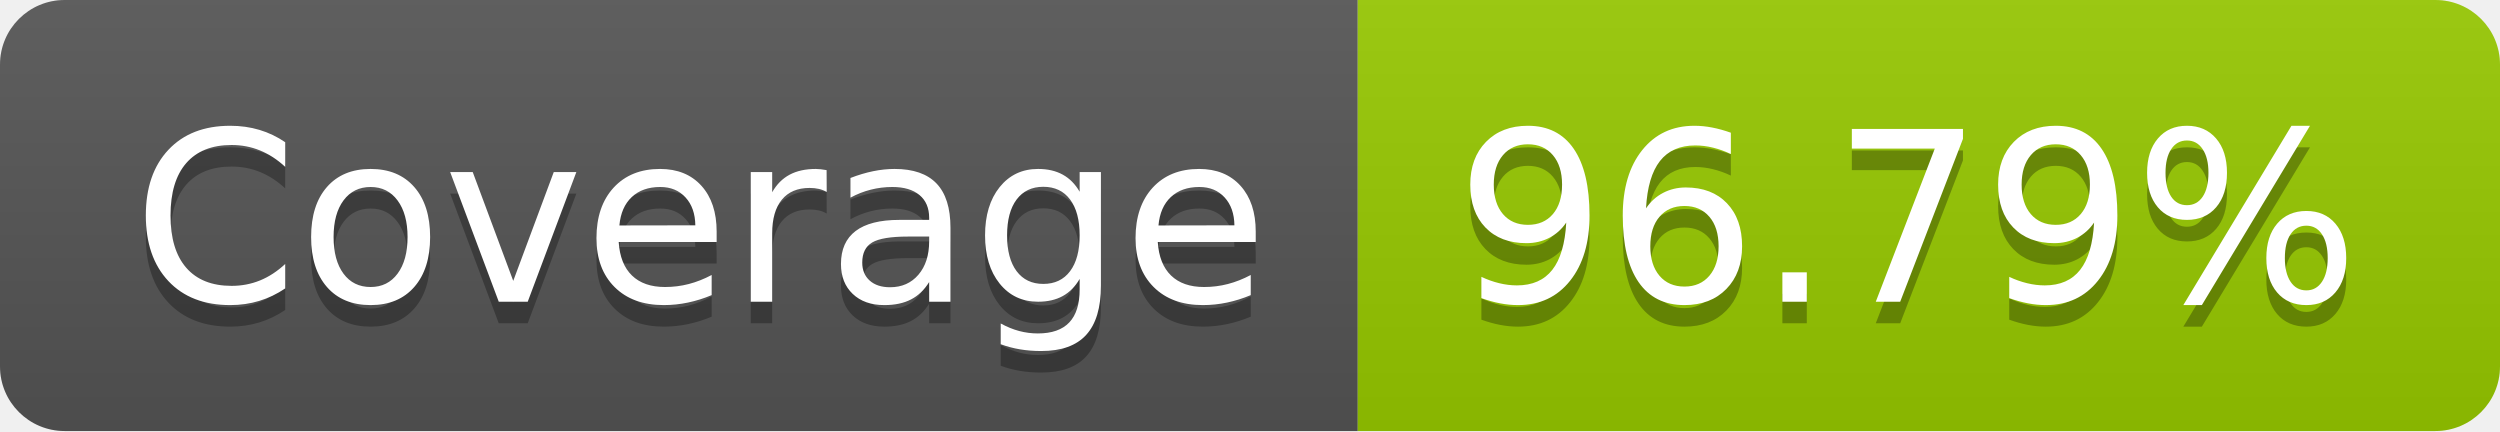
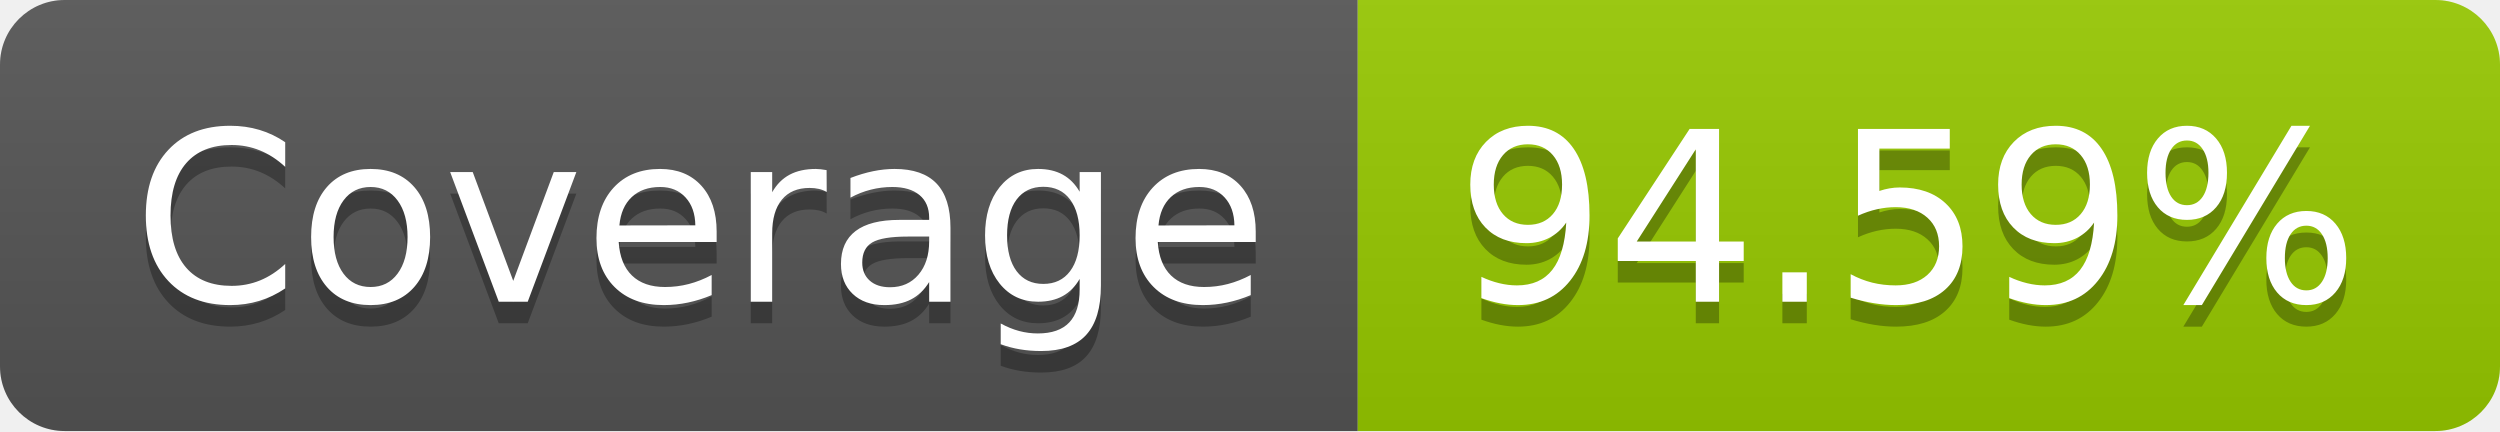
- <svg xmlns="http://www.w3.org/2000/svg" width="116" height="20" role="img" aria-label="Coverage: 96.79%">
+ <svg xmlns="http://www.w3.org/2000/svg" width="116" height="20" role="img" aria-label="Coverage: 94.59%">
  <linearGradient id="s" x2="0" y2="100%">
    <stop offset="0" stop-color="#bbb" stop-opacity=".1" />
    <stop offset="1" stop-opacity=".1" />
  </linearGradient>
  <clipPath id="r">
    <rect width="116" height="20" rx="3" fill="#fff" />
  </clipPath>
  <g clip-path="url(#r)">
    <rect width="63" height="20" fill="#555" />
    <rect x="63" width="53" height="20" fill="#97ca00" />
    <rect width="116" height="20" fill="url(#s)" />
  </g>
  <g fill="#fff" text-anchor="middle" font-family="Verdana,Geneva,DejaVu Sans,sans-serif" text-rendering="geometricPrecision" font-size="110">
    <text aria-hidden="true" x="325" y="150" fill="#010101" fill-opacity=".3" transform="scale(.1)" textLength="530">Coverage</text>
    <text x="325" y="140" transform="scale(.1)" fill="#fff" textLength="530">Coverage</text>
-     <text aria-hidden="true" x="885" y="150" fill="#010101" fill-opacity=".3" transform="scale(.1)" textLength="430">96.79%</text>
-     <text x="885" y="140" transform="scale(.1)" fill="#fff" textLength="430">96.79%</text>
+     <text aria-hidden="true" x="885" y="150" fill="#010101" fill-opacity=".3" transform="scale(.1)" textLength="430">94.59%</text>
+     <text x="885" y="140" transform="scale(.1)" fill="#fff" textLength="430">94.59%</text>
  </g>
</svg>
